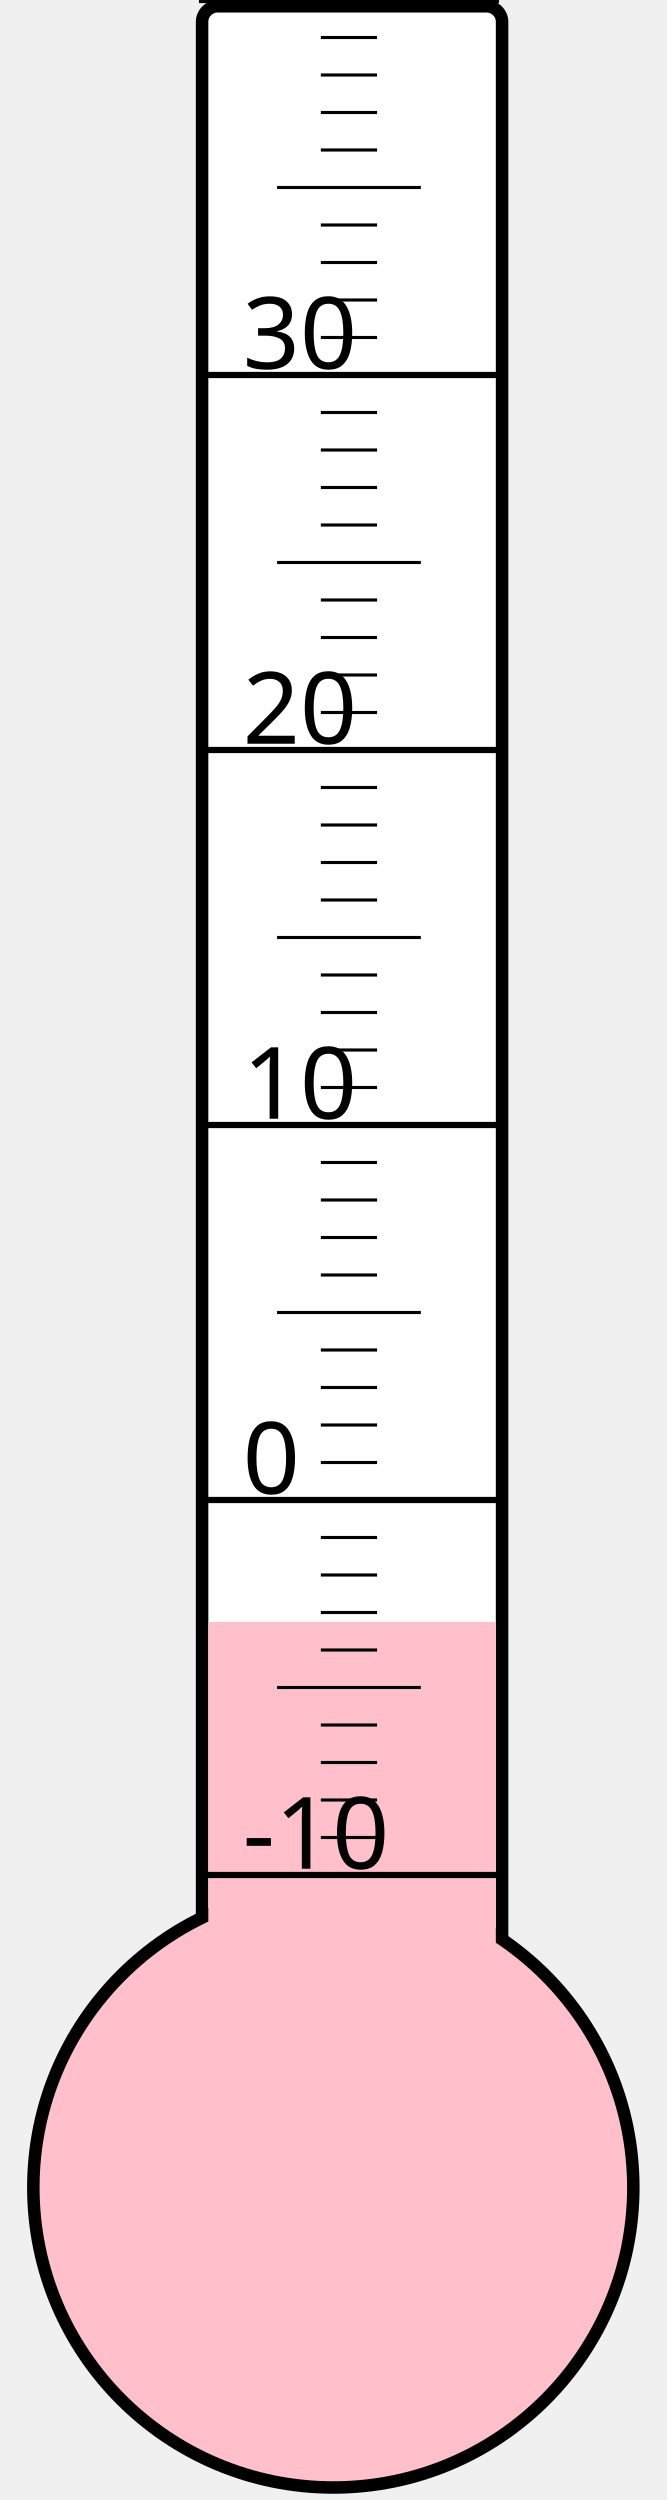
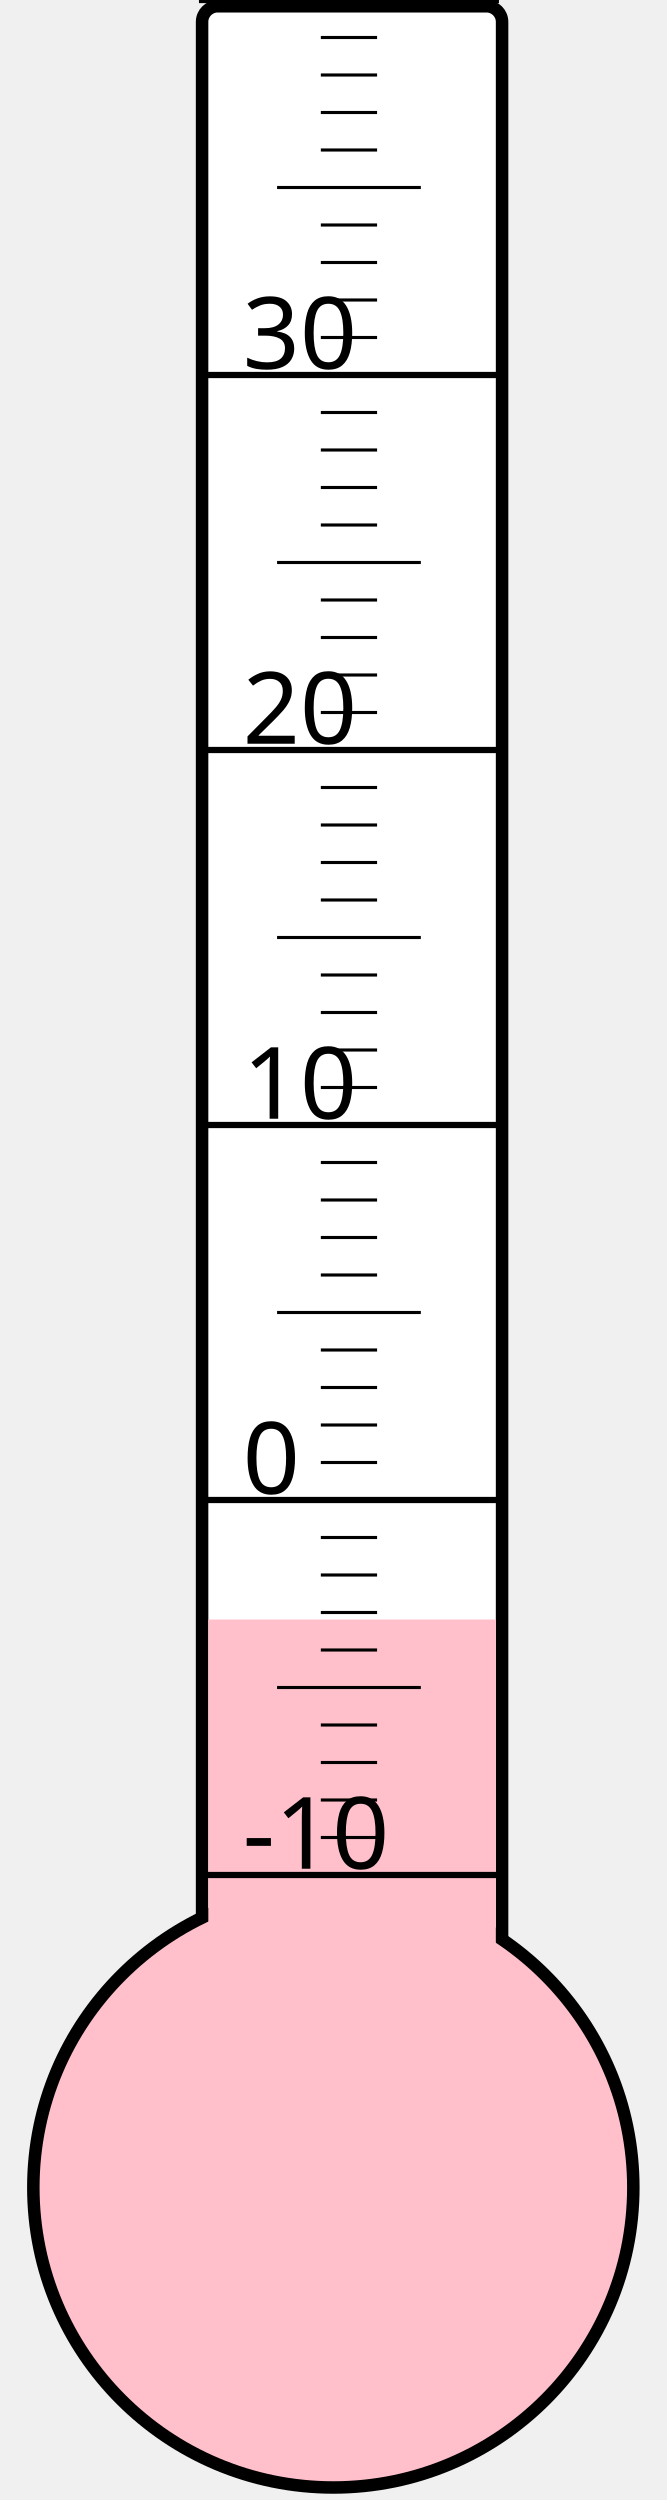
<svg xmlns="http://www.w3.org/2000/svg" width="40px" height="150px" viewBox="0 0 200 800">
  <rect width="200" height="800" x="0" y="0" style="fill: #ffffeb; fill-opacity: 0;" />
  <rect width="96" height="680" x="58" y="2" rx="5" ry="5" style="fill: white; fill-opacity: 1; stroke: black; stroke-width: 4;" />
  <circle cx="100" cy="700" r="96" style="fill: pink; stroke: black; stroke-width: 4;" />
-   <rect width="92" height="181.0" x="60" y="519.0" style="fill: pink; fill-opacity: 1; stroke-width: 0;" />
+   <rect width="92" height="181.75" x="60" y="518.25" style="fill: pink; fill-opacity: 1; stroke-width: 0;" />
  <text x="71" y="598" style="font-family: sans-serif; font-size: 24pt;">-10</text>
  <text x="71" y="478" style="font-family: sans-serif; font-size: 24pt;">0</text>
  <text x="71" y="358" style="font-family: sans-serif; font-size: 24pt;">10</text>
  <text x="71" y="238" style="font-family: sans-serif; font-size: 24pt;">20</text>
  <text x="71" y="118" style="font-family: sans-serif; font-size: 24pt;">30</text>
  <g style="stroke: black;">
    <line x1="57" y1="600" x2="153" y2="600" style="stroke-width: 2;" />
    <line x1="96" y1="588" x2="114" y2="588" style="stroke-width: 1;" />
    <line x1="96" y1="576" x2="114" y2="576" style="stroke-width: 1;" />
    <line x1="96" y1="564" x2="114" y2="564" style="stroke-width: 1;" />
    <line x1="96" y1="552" x2="114" y2="552" style="stroke-width: 1;" />
    <line x1="82" y1="540" x2="128" y2="540" style="stroke-width: 1;" />
    <line x1="96" y1="528" x2="114" y2="528" style="stroke-width: 1;" />
    <line x1="96" y1="516" x2="114" y2="516" style="stroke-width: 1;" />
    <line x1="96" y1="504" x2="114" y2="504" style="stroke-width: 1;" />
    <line x1="96" y1="492" x2="114" y2="492" style="stroke-width: 1;" />
    <line x1="57" y1="480" x2="153" y2="480" style="stroke-width: 2;" />
    <line x1="96" y1="468" x2="114" y2="468" style="stroke-width: 1;" />
    <line x1="96" y1="456" x2="114" y2="456" style="stroke-width: 1;" />
    <line x1="96" y1="444" x2="114" y2="444" style="stroke-width: 1;" />
    <line x1="96" y1="432" x2="114" y2="432" style="stroke-width: 1;" />
    <line x1="82" y1="420" x2="128" y2="420" style="stroke-width: 1;" />
    <line x1="96" y1="408" x2="114" y2="408" style="stroke-width: 1;" />
    <line x1="96" y1="396" x2="114" y2="396" style="stroke-width: 1;" />
    <line x1="96" y1="384" x2="114" y2="384" style="stroke-width: 1;" />
    <line x1="96" y1="372" x2="114" y2="372" style="stroke-width: 1;" />
    <line x1="57" y1="360" x2="153" y2="360" style="stroke-width: 2;" />
    <line x1="96" y1="348" x2="114" y2="348" style="stroke-width: 1;" />
    <line x1="96" y1="336" x2="114" y2="336" style="stroke-width: 1;" />
    <line x1="96" y1="324" x2="114" y2="324" style="stroke-width: 1;" />
    <line x1="96" y1="312" x2="114" y2="312" style="stroke-width: 1;" />
    <line x1="82" y1="300" x2="128" y2="300" style="stroke-width: 1;" />
    <line x1="96" y1="288" x2="114" y2="288" style="stroke-width: 1;" />
    <line x1="96" y1="276" x2="114" y2="276" style="stroke-width: 1;" />
    <line x1="96" y1="264" x2="114" y2="264" style="stroke-width: 1;" />
    <line x1="96" y1="252" x2="114" y2="252" style="stroke-width: 1;" />
    <line x1="57" y1="240" x2="153" y2="240" style="stroke-width: 2;" />
    <line x1="96" y1="228" x2="114" y2="228" style="stroke-width: 1;" />
    <line x1="96" y1="216" x2="114" y2="216" style="stroke-width: 1;" />
    <line x1="96" y1="204" x2="114" y2="204" style="stroke-width: 1;" />
    <line x1="96" y1="192" x2="114" y2="192" style="stroke-width: 1;" />
    <line x1="82" y1="180" x2="128" y2="180" style="stroke-width: 1;" />
    <line x1="96" y1="168" x2="114" y2="168" style="stroke-width: 1;" />
    <line x1="96" y1="156" x2="114" y2="156" style="stroke-width: 1;" />
    <line x1="96" y1="144" x2="114" y2="144" style="stroke-width: 1;" />
    <line x1="96" y1="132" x2="114" y2="132" style="stroke-width: 1;" />
    <line x1="57" y1="120" x2="153" y2="120" style="stroke-width: 2;" />
    <line x1="96" y1="108" x2="114" y2="108" style="stroke-width: 1;" />
    <line x1="96" y1="96" x2="114" y2="96" style="stroke-width: 1;" />
    <line x1="96" y1="84" x2="114" y2="84" style="stroke-width: 1;" />
    <line x1="96" y1="72" x2="114" y2="72" style="stroke-width: 1;" />
    <line x1="82" y1="60" x2="128" y2="60" style="stroke-width: 1;" />
    <line x1="96" y1="48" x2="114" y2="48" style="stroke-width: 1;" />
    <line x1="96" y1="36" x2="114" y2="36" style="stroke-width: 1;" />
    <line x1="96" y1="24" x2="114" y2="24" style="stroke-width: 1;" />
    <line x1="96" y1="12" x2="114" y2="12" style="stroke-width: 1;" />
    <line x1="57" y1="0" x2="153" y2="0" style="stroke-width: 2;" />
  </g>
</svg>
